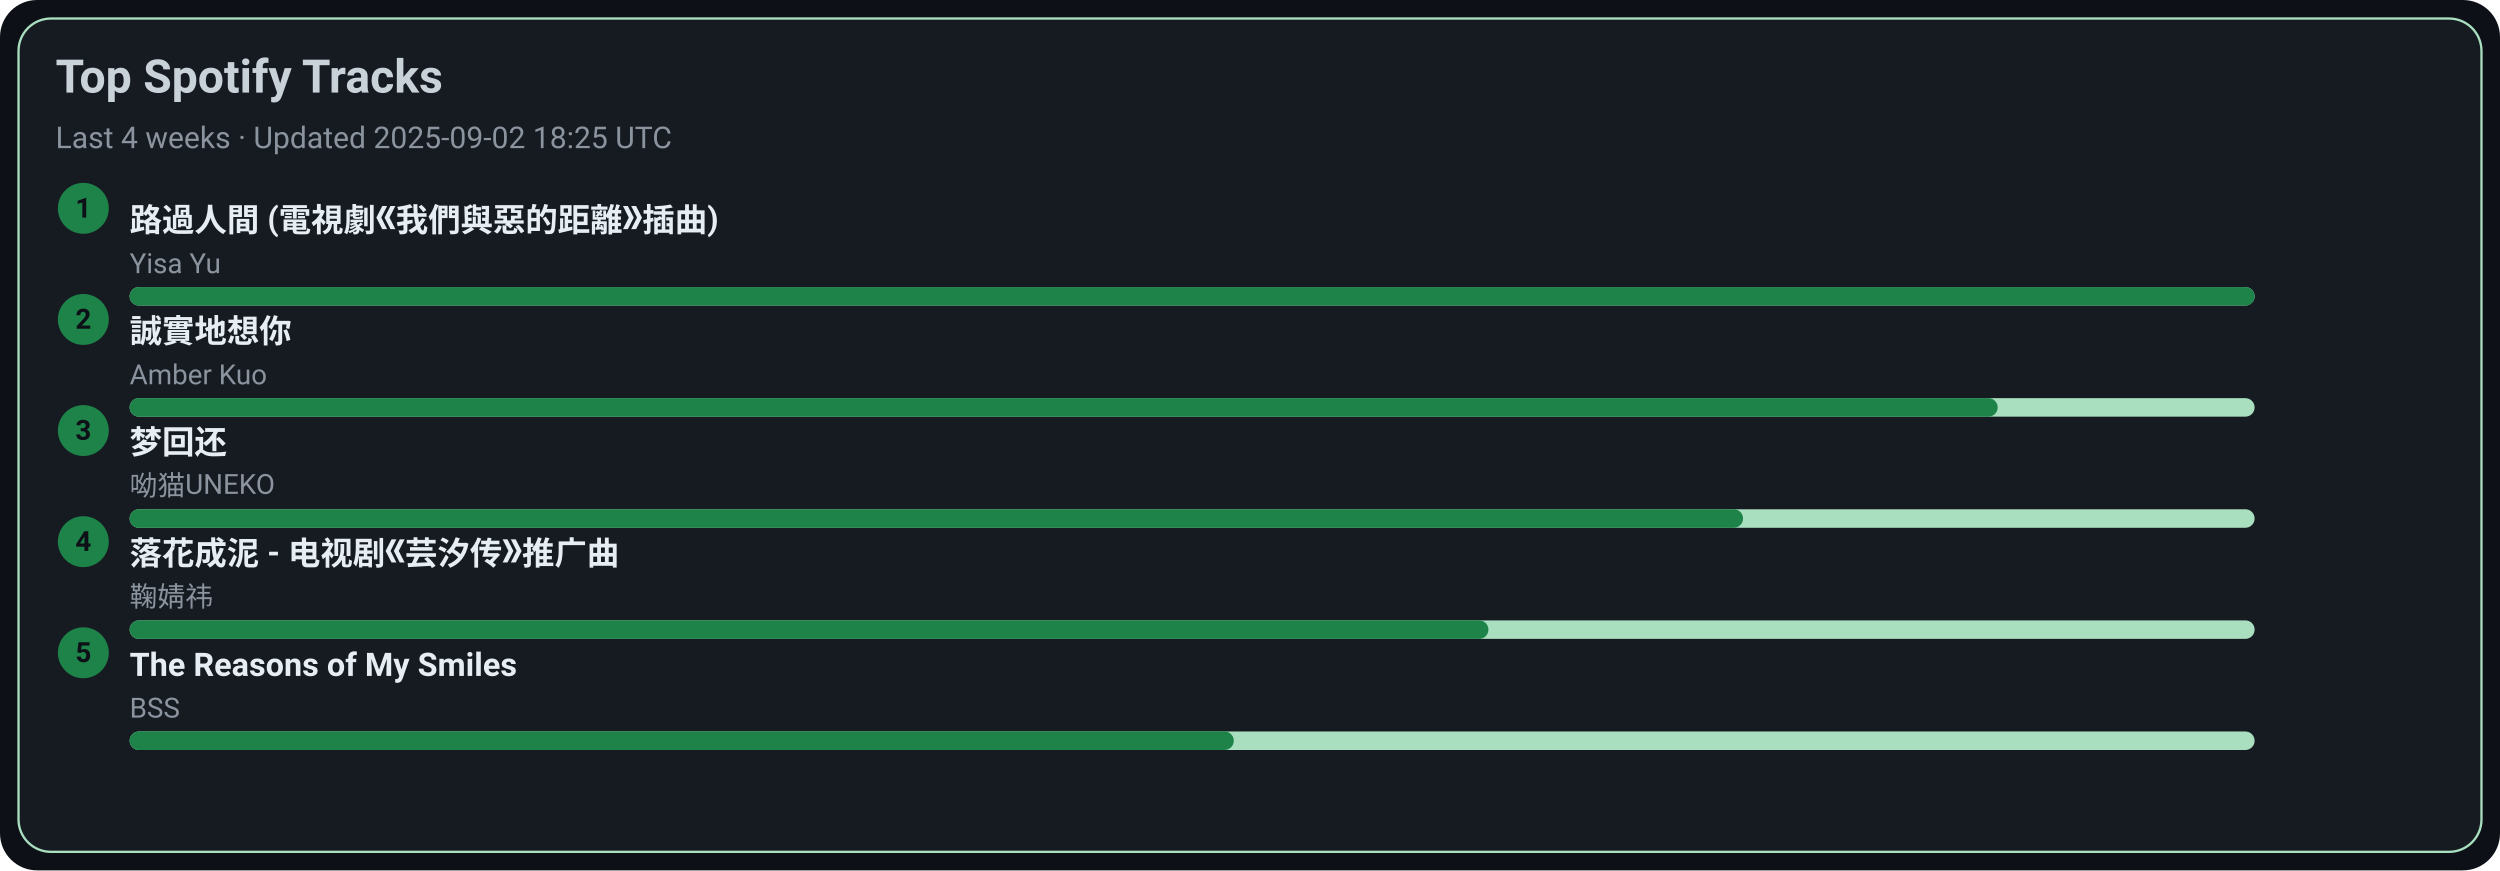
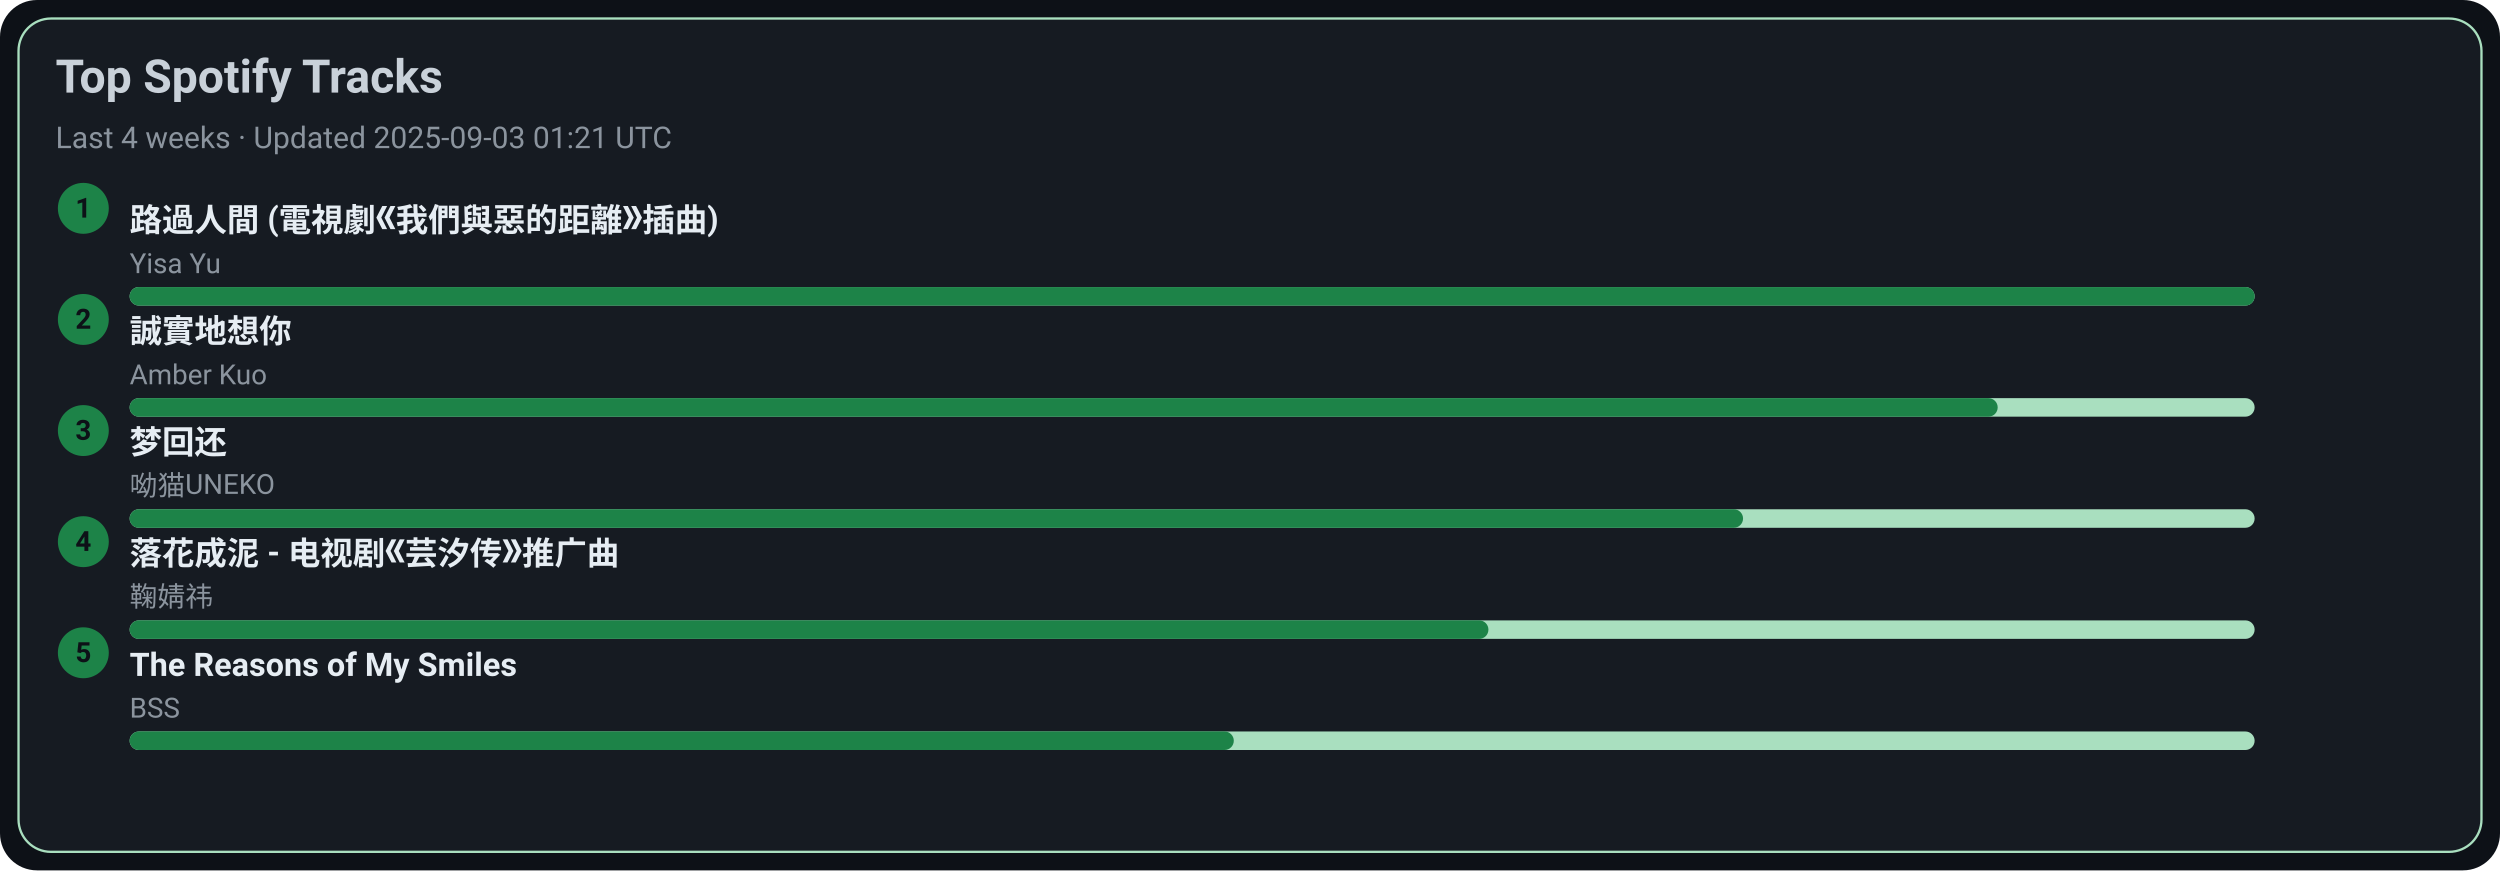
<svg xmlns="http://www.w3.org/2000/svg" width="1080" height="376" viewBox="0 0 1080 376">
  <style>text{font-family:-apple-system,BlinkMacSystemFont,Segoe UI,Roboto,Ubuntu,Helvetica Neue,Arial,Noto Sans,sans-serif}</style>
  <rect width="1080" height="376" rx="16" fill="#0d1117" />
  <rect x="8" y="8" width="1064" height="360" rx="14" fill="#161b22" stroke="#A9DFBF" />
  <text x="24" y="40" font-size="20" fill="#c9d1d9" font-weight="600">Top Spotify Tracks</text>
-   <text x="24" y="64" font-size="13" fill="#8b949e">Last 4 weeks · Updated 2025-09-02 18:25 UTC</text>
+   <text x="24" y="64" font-size="13" fill="#8b949e">Last 4 weeks · Updated 2025-09-03 01:21 UTC</text>
  <circle cx="36" cy="90" r="11" fill="#1D8348" />
  <text x="36" y="94" text-anchor="middle" font-size="12" fill="#0d1117" font-weight="700">1</text>
  <a href="https://open.spotify.com/track/1ZSleGniKMWNrWvK5cGALO" target="_blank" rel="noopener noreferrer">
    <text x="56" y="100" font-size="14" fill="#e6edf3" font-weight="600">路過人間 (電視劇《我們與惡的距離》插曲)</text>
  </a>
  <text x="56" y="118" font-size="12" fill="#8b949e">Yisa Yu</text>
  <rect x="56" y="124" width="918" height="8" rx="4" fill="#A9DFBF" />
  <rect x="56" y="124" width="918" height="8" rx="4" fill="#1D8348" />
  <circle cx="36" cy="138" r="11" fill="#1D8348" />
  <text x="36" y="142" text-anchor="middle" font-size="12" fill="#0d1117" font-weight="700">2</text>
  <a href="https://open.spotify.com/track/1SPZzj8QzOwZoAGKXMGLGJ" target="_blank" rel="noopener noreferrer">
    <text x="56" y="148" font-size="14" fill="#e6edf3" font-weight="600">誠實地想你</text>
  </a>
  <text x="56" y="166" font-size="12" fill="#8b949e">Amber Kuo</text>
  <rect x="56" y="172" width="918" height="8" rx="4" fill="#A9DFBF" />
  <rect x="56" y="172" width="807" height="8" rx="4" fill="#1D8348" />
  <circle cx="36" cy="186" r="11" fill="#1D8348" />
  <text x="36" y="190" text-anchor="middle" font-size="12" fill="#0d1117" font-weight="700">3</text>
  <a href="https://open.spotify.com/track/6jTK3YxlFysC8g0Ye9tbPK" target="_blank" rel="noopener noreferrer">
    <text x="56" y="196" font-size="14" fill="#e6edf3" font-weight="600">梦回还</text>
  </a>
  <text x="56" y="214" font-size="12" fill="#8b949e">呦猫UNEKO</text>
  <rect x="56" y="220" width="918" height="8" rx="4" fill="#A9DFBF" />
  <rect x="56" y="220" width="697" height="8" rx="4" fill="#1D8348" />
  <circle cx="36" cy="234" r="11" fill="#1D8348" />
  <text x="36" y="238" text-anchor="middle" font-size="12" fill="#0d1117" font-weight="700">4</text>
  <a href="https://open.spotify.com/track/3kOZsJz3crGIWWHeoCNa0O" target="_blank" rel="noopener noreferrer">
    <text x="56" y="244" font-size="14" fill="#e6edf3" font-weight="600">落花成泥 - 电视剧《芸汐传》推广曲</text>
  </a>
  <text x="56" y="262" font-size="12" fill="#8b949e">鞠婧祎</text>
  <rect x="56" y="268" width="918" height="8" rx="4" fill="#A9DFBF" />
  <rect x="56" y="268" width="587" height="8" rx="4" fill="#1D8348" />
  <circle cx="36" cy="282" r="11" fill="#1D8348" />
  <text x="36" y="286" text-anchor="middle" font-size="12" fill="#0d1117" font-weight="700">5</text>
  <a href="https://open.spotify.com/track/1amowbJ9HHFFSFdg2ubM7G" target="_blank" rel="noopener noreferrer">
    <text x="56" y="292" font-size="14" fill="#e6edf3" font-weight="600">The Reasons of My Smiles</text>
  </a>
  <text x="56" y="310" font-size="12" fill="#8b949e">BSS</text>
  <rect x="56" y="316" width="918" height="8" rx="4" fill="#A9DFBF" />
  <rect x="56" y="316" width="477" height="8" rx="4" fill="#1D8348" />
</svg>
